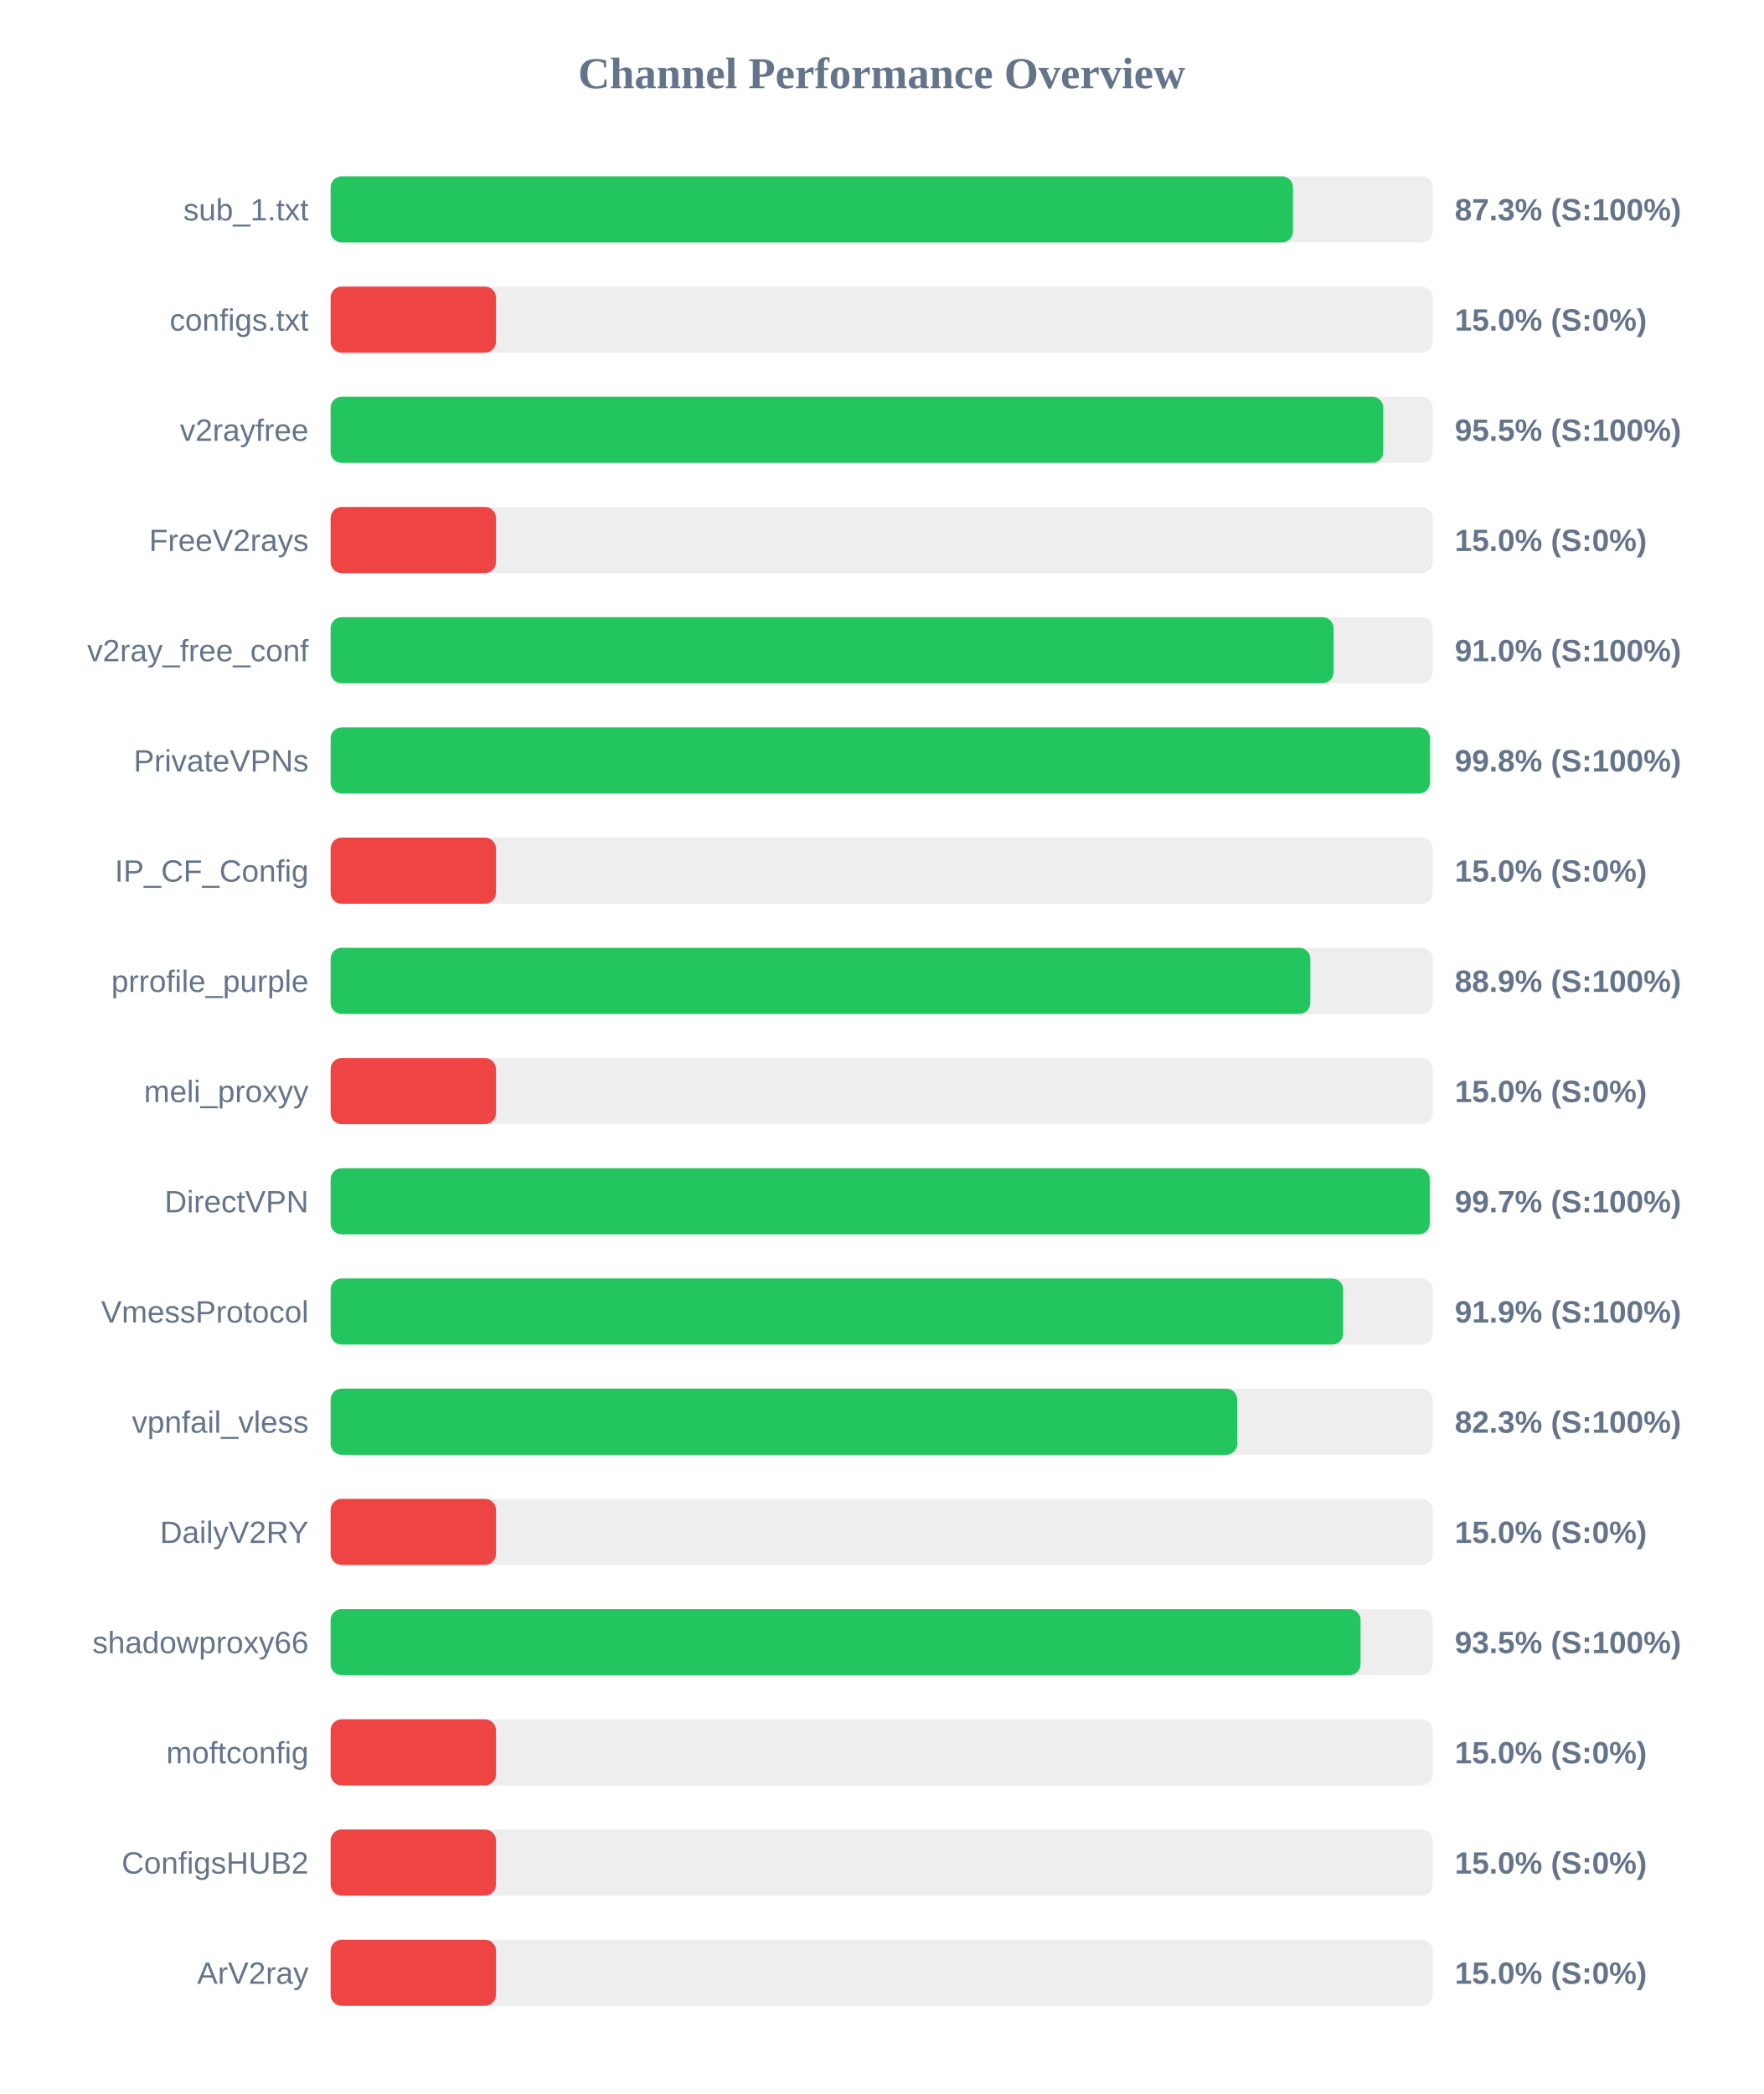
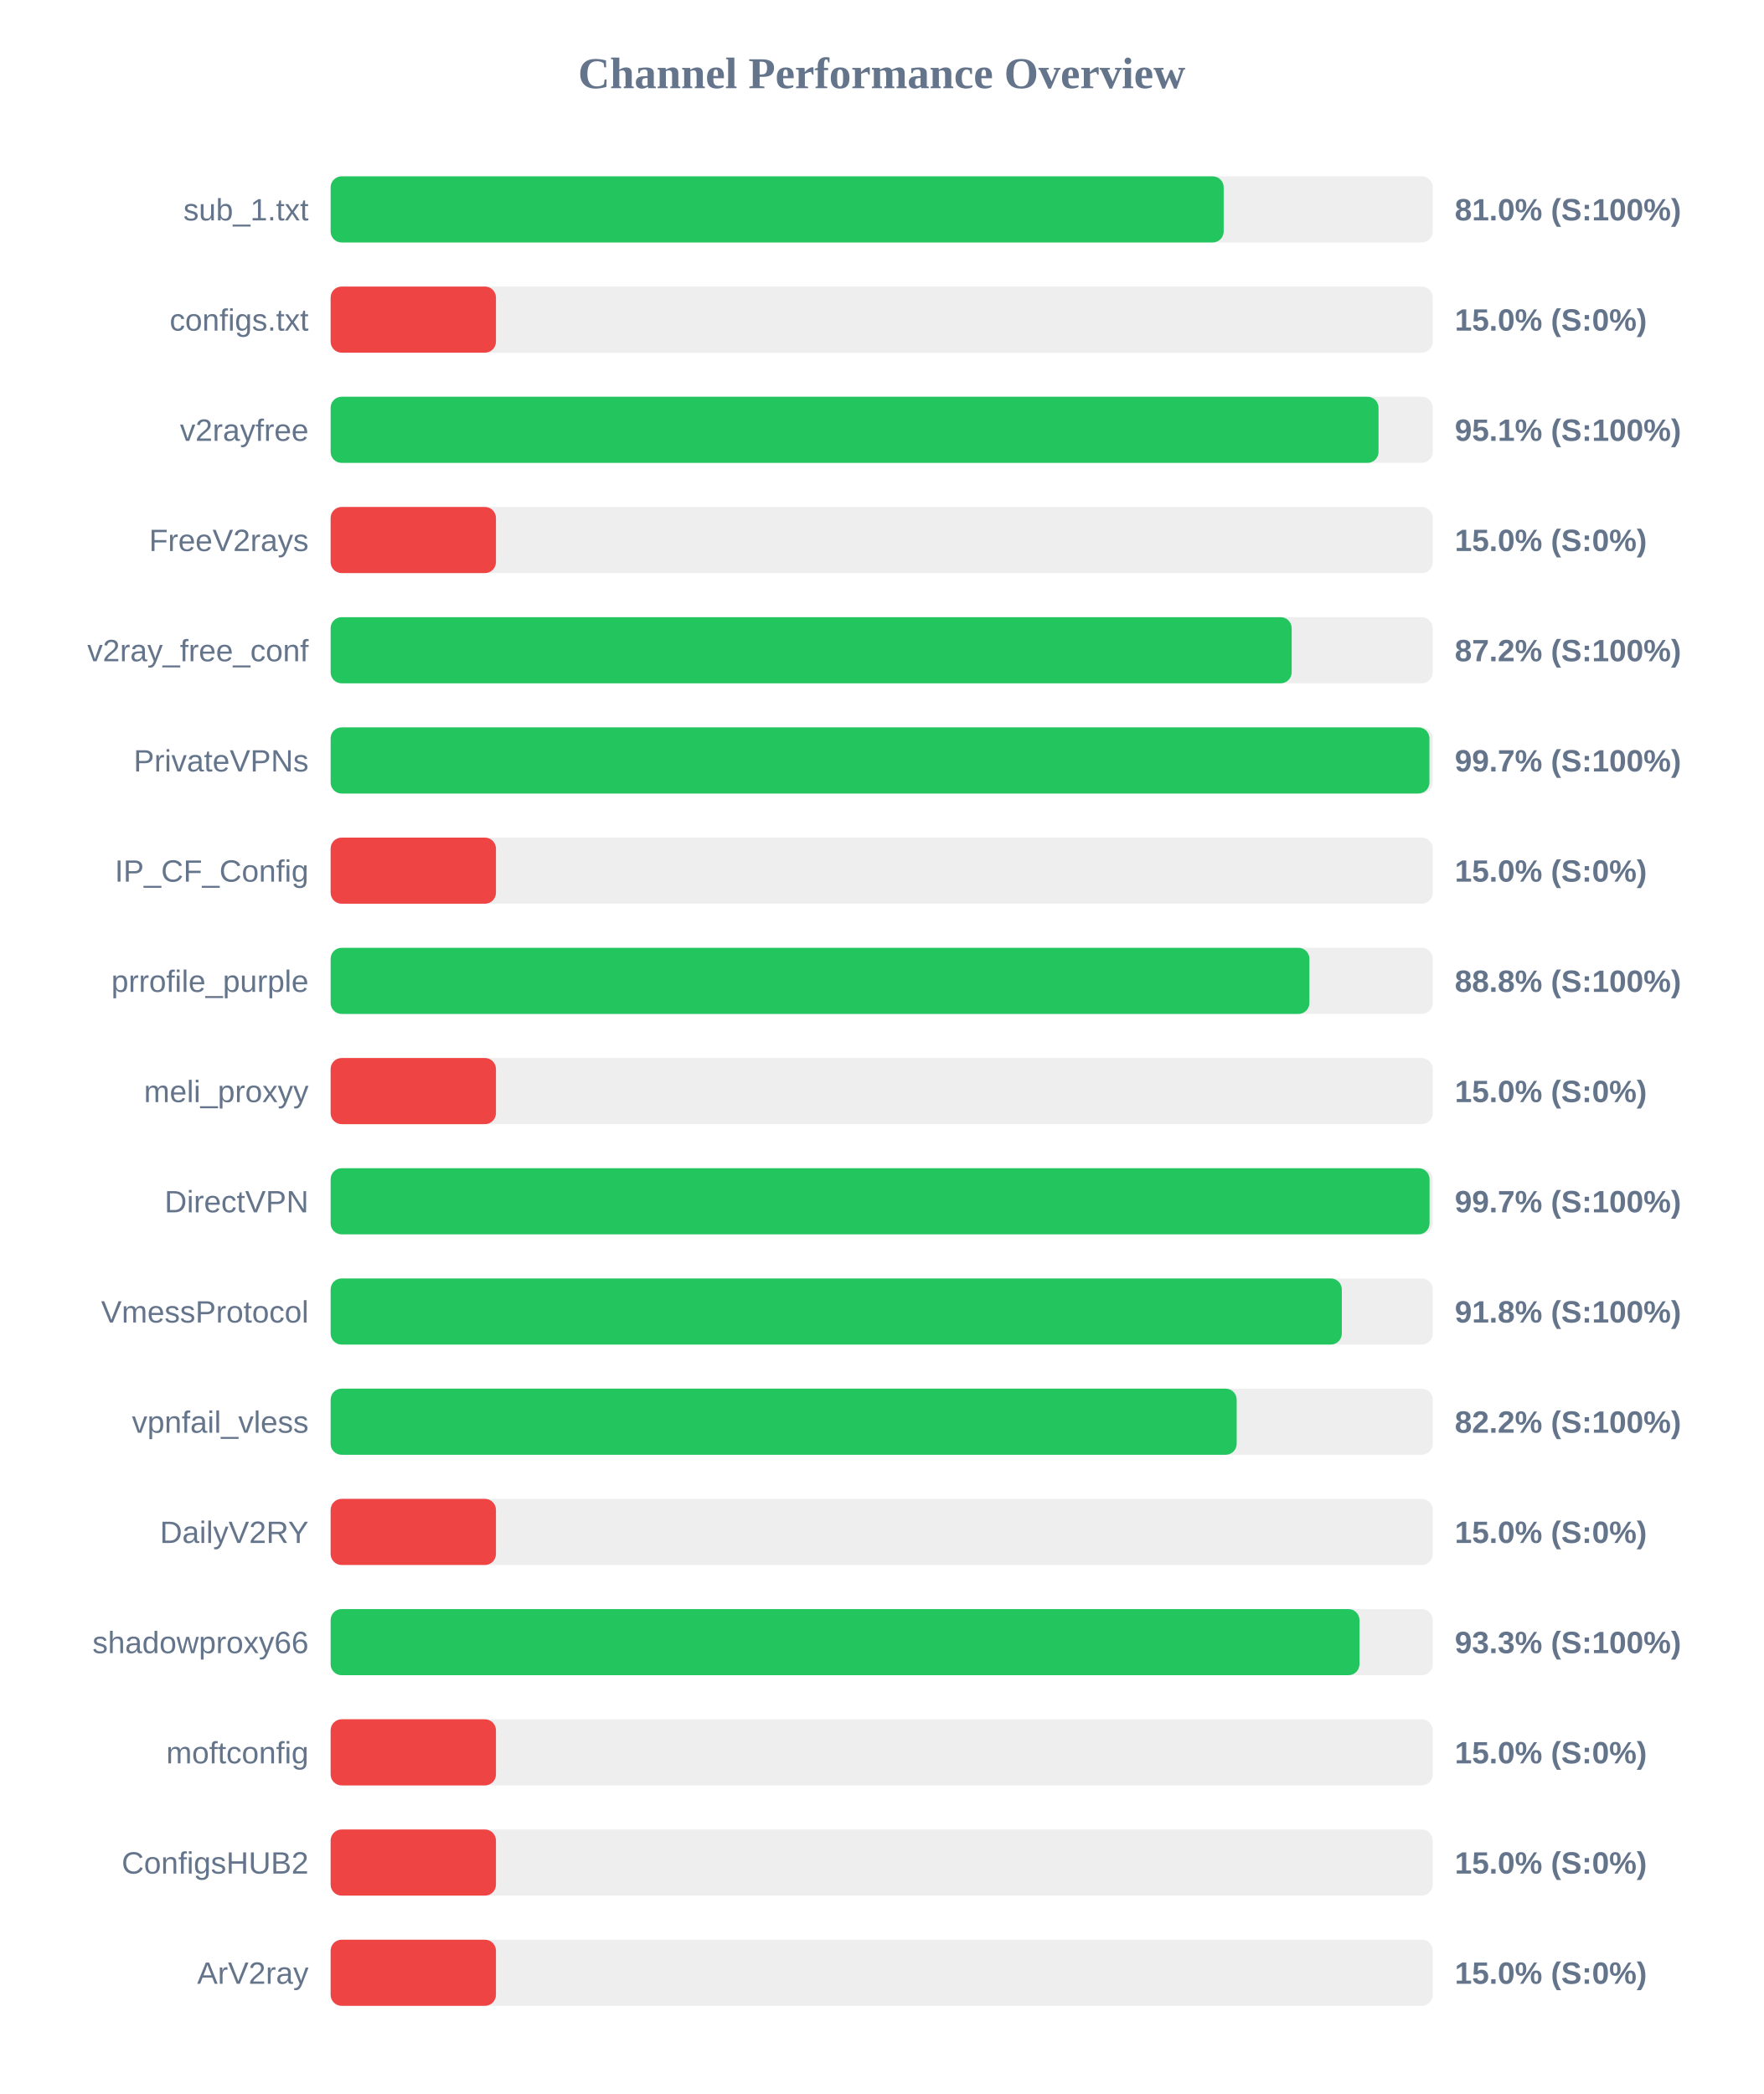
<svg xmlns="http://www.w3.org/2000/svg" width="800" height="950" version="1.1">
  <style>
        .row { font: 14px Arial; fill: #64748b; }
        .score { font: bold 14px Arial; fill: #64748b; }
    </style>
  <text x="400" y="40" text-anchor="middle" font-size="20px" font-weight="bold" fill="#64748b">Channel Performance Overview</text>
  <rect x="150" y="80" width="500" height="30" fill="#eee" rx="5" />
-   <rect x="150" y="80" width="436.6" height="30" fill="#22c55e" rx="5" />
+   <rect x="150" y="80" width="405.15" height="30" fill="#22c55e" rx="5" />
  <text x="140" y="100" text-anchor="end" class="row">sub_1.txt</text>
-   <text x="660" y="100" text-anchor="start" class="score">87.3% (S:100%)</text>
+   <text x="660" y="100" text-anchor="start" class="score">81.0% (S:100%)</text>
  <rect x="150" y="130" width="500" height="30" fill="#eee" rx="5" />
  <rect x="150" y="130" width="75.0" height="30" fill="#ef4444" rx="5" />
  <text x="140" y="150" text-anchor="end" class="row">configs.txt</text>
  <text x="660" y="150" text-anchor="start" class="score">15.0% (S:0%)</text>
  <rect x="150" y="180" width="500" height="30" fill="#eee" rx="5" />
-   <rect x="150" y="180" width="477.55" height="30" fill="#22c55e" rx="5" />
+   <rect x="150" y="180" width="475.4" height="30" fill="#22c55e" rx="5" />
  <text x="140" y="200" text-anchor="end" class="row">v2rayfree</text>
-   <text x="660" y="200" text-anchor="start" class="score">95.5% (S:100%)</text>
+   <text x="660" y="200" text-anchor="start" class="score">95.1% (S:100%)</text>
  <rect x="150" y="230" width="500" height="30" fill="#eee" rx="5" />
  <rect x="150" y="230" width="75.0" height="30" fill="#ef4444" rx="5" />
  <text x="140" y="250" text-anchor="end" class="row">FreeV2rays</text>
  <text x="660" y="250" text-anchor="start" class="score">15.0% (S:0%)</text>
  <rect x="150" y="280" width="500" height="30" fill="#eee" rx="5" />
-   <rect x="150" y="280" width="455.0" height="30" fill="#22c55e" rx="5" />
+   <rect x="150" y="280" width="436.0" height="30" fill="#22c55e" rx="5" />
  <text x="140" y="300" text-anchor="end" class="row">v2ray_free_conf</text>
-   <text x="660" y="300" text-anchor="start" class="score">91.0% (S:100%)</text>
+   <text x="660" y="300" text-anchor="start" class="score">87.2% (S:100%)</text>
  <rect x="150" y="330" width="500" height="30" fill="#eee" rx="5" />
-   <rect x="150" y="330" width="498.75" height="30" fill="#22c55e" rx="5" />
+   <rect x="150" y="330" width="498.5" height="30" fill="#22c55e" rx="5" />
  <text x="140" y="350" text-anchor="end" class="row">PrivateVPNs</text>
-   <text x="660" y="350" text-anchor="start" class="score">99.8% (S:100%)</text>
+   <text x="660" y="350" text-anchor="start" class="score">99.7% (S:100%)</text>
  <rect x="150" y="380" width="500" height="30" fill="#eee" rx="5" />
  <rect x="150" y="380" width="75.0" height="30" fill="#ef4444" rx="5" />
  <text x="140" y="400" text-anchor="end" class="row">IP_CF_Config</text>
  <text x="660" y="400" text-anchor="start" class="score">15.0% (S:0%)</text>
  <rect x="150" y="430" width="500" height="30" fill="#eee" rx="5" />
-   <rect x="150" y="430" width="444.45" height="30" fill="#22c55e" rx="5" />
+   <rect x="150" y="430" width="444.05" height="30" fill="#22c55e" rx="5" />
  <text x="140" y="450" text-anchor="end" class="row">prrofile_purple</text>
-   <text x="660" y="450" text-anchor="start" class="score">88.9% (S:100%)</text>
+   <text x="660" y="450" text-anchor="start" class="score">88.8% (S:100%)</text>
  <rect x="150" y="480" width="500" height="30" fill="#eee" rx="5" />
  <rect x="150" y="480" width="75.0" height="30" fill="#ef4444" rx="5" />
  <text x="140" y="500" text-anchor="end" class="row">meli_proxyy</text>
  <text x="660" y="500" text-anchor="start" class="score">15.0% (S:0%)</text>
  <rect x="150" y="530" width="500" height="30" fill="#eee" rx="5" />
-   <rect x="150" y="530" width="498.65" height="30" fill="#22c55e" rx="5" />
+   <rect x="150" y="530" width="498.55" height="30" fill="#22c55e" rx="5" />
  <text x="140" y="550" text-anchor="end" class="row">DirectVPN</text>
  <text x="660" y="550" text-anchor="start" class="score">99.7% (S:100%)</text>
  <rect x="150" y="580" width="500" height="30" fill="#eee" rx="5" />
-   <rect x="150" y="580" width="459.35" height="30" fill="#22c55e" rx="5" />
+   <rect x="150" y="580" width="458.75" height="30" fill="#22c55e" rx="5" />
  <text x="140" y="600" text-anchor="end" class="row">VmessProtocol</text>
-   <text x="660" y="600" text-anchor="start" class="score">91.9% (S:100%)</text>
+   <text x="660" y="600" text-anchor="start" class="score">91.8% (S:100%)</text>
  <rect x="150" y="630" width="500" height="30" fill="#eee" rx="5" />
-   <rect x="150" y="630" width="411.3" height="30" fill="#22c55e" rx="5" />
+   <rect x="150" y="630" width="411.05" height="30" fill="#22c55e" rx="5" />
  <text x="140" y="650" text-anchor="end" class="row">vpnfail_vless</text>
-   <text x="660" y="650" text-anchor="start" class="score">82.3% (S:100%)</text>
+   <text x="660" y="650" text-anchor="start" class="score">82.2% (S:100%)</text>
  <rect x="150" y="680" width="500" height="30" fill="#eee" rx="5" />
  <rect x="150" y="680" width="75.0" height="30" fill="#ef4444" rx="5" />
  <text x="140" y="700" text-anchor="end" class="row">DailyV2RY</text>
  <text x="660" y="700" text-anchor="start" class="score">15.0% (S:0%)</text>
  <rect x="150" y="730" width="500" height="30" fill="#eee" rx="5" />
-   <rect x="150" y="730" width="467.25" height="30" fill="#22c55e" rx="5" />
+   <rect x="150" y="730" width="466.75" height="30" fill="#22c55e" rx="5" />
  <text x="140" y="750" text-anchor="end" class="row">shadowproxy66</text>
-   <text x="660" y="750" text-anchor="start" class="score">93.5% (S:100%)</text>
+   <text x="660" y="750" text-anchor="start" class="score">93.3% (S:100%)</text>
  <rect x="150" y="780" width="500" height="30" fill="#eee" rx="5" />
  <rect x="150" y="780" width="75.0" height="30" fill="#ef4444" rx="5" />
  <text x="140" y="800" text-anchor="end" class="row">moftconfig</text>
  <text x="660" y="800" text-anchor="start" class="score">15.0% (S:0%)</text>
  <rect x="150" y="830" width="500" height="30" fill="#eee" rx="5" />
  <rect x="150" y="830" width="75.0" height="30" fill="#ef4444" rx="5" />
  <text x="140" y="850" text-anchor="end" class="row">ConfigsHUB2</text>
  <text x="660" y="850" text-anchor="start" class="score">15.0% (S:0%)</text>
  <rect x="150" y="880" width="500" height="30" fill="#eee" rx="5" />
  <rect x="150" y="880" width="75.0" height="30" fill="#ef4444" rx="5" />
  <text x="140" y="900" text-anchor="end" class="row">ArV2ray</text>
  <text x="660" y="900" text-anchor="start" class="score">15.0% (S:0%)</text>
</svg>
